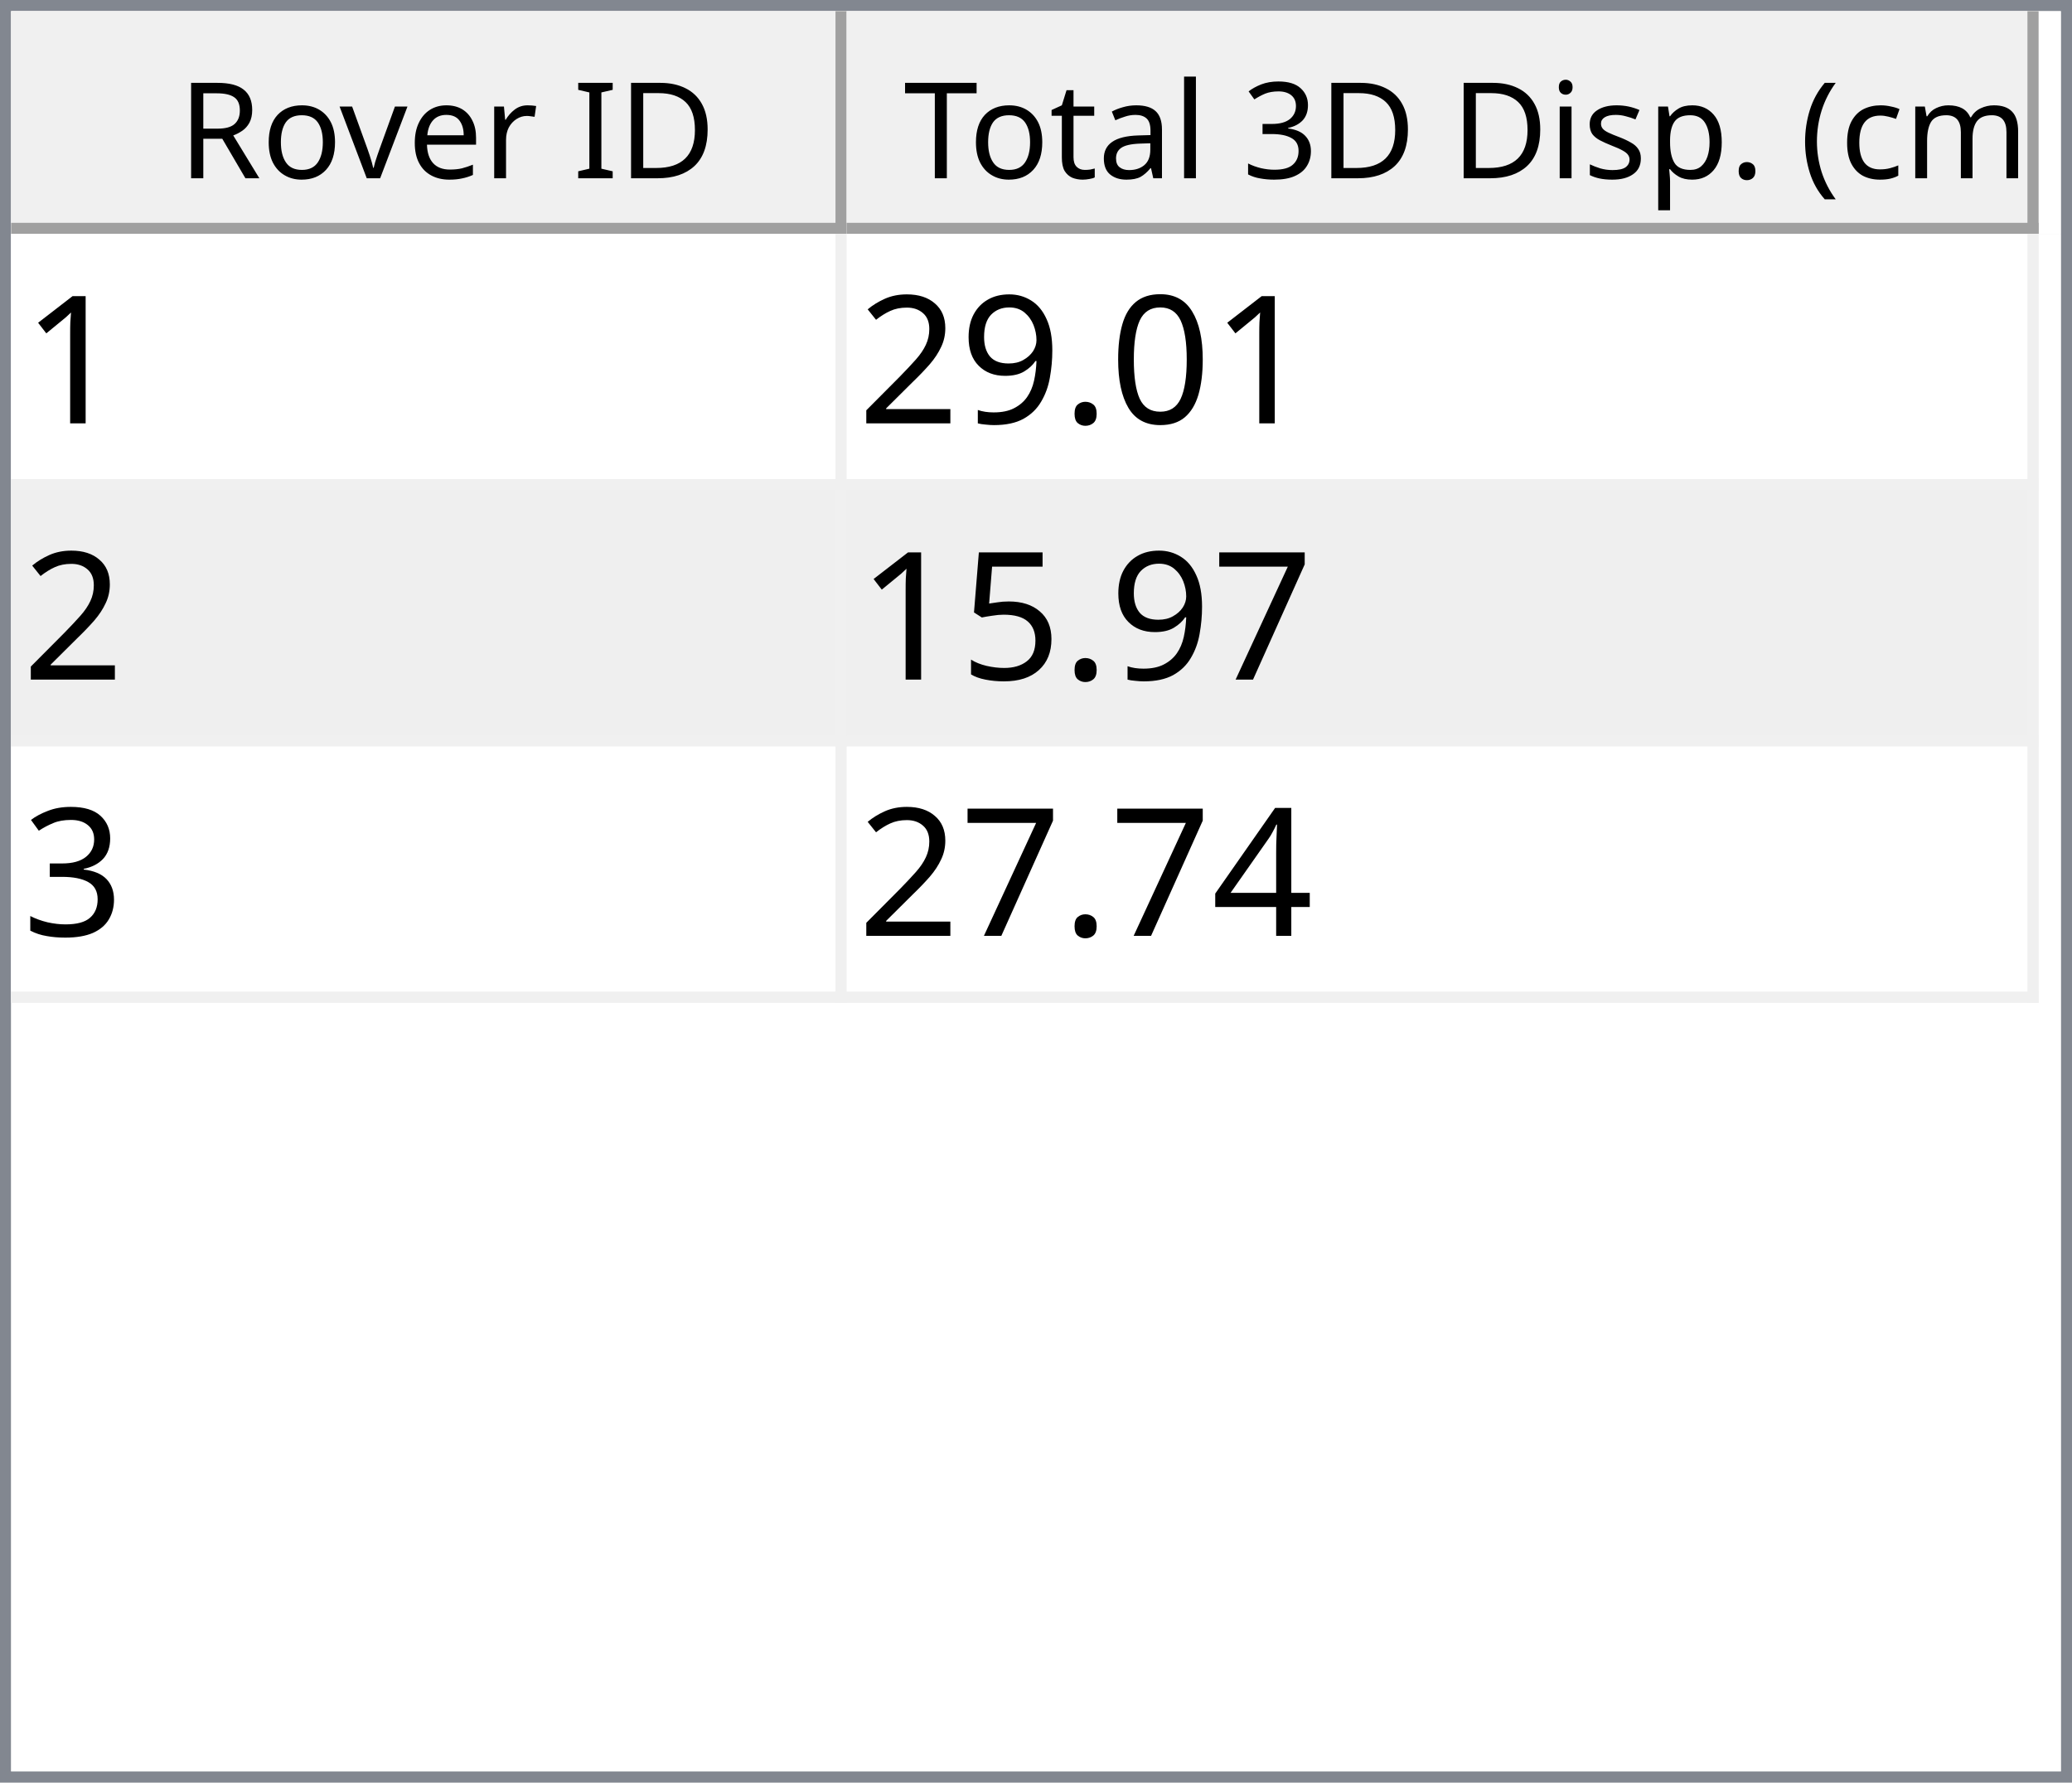
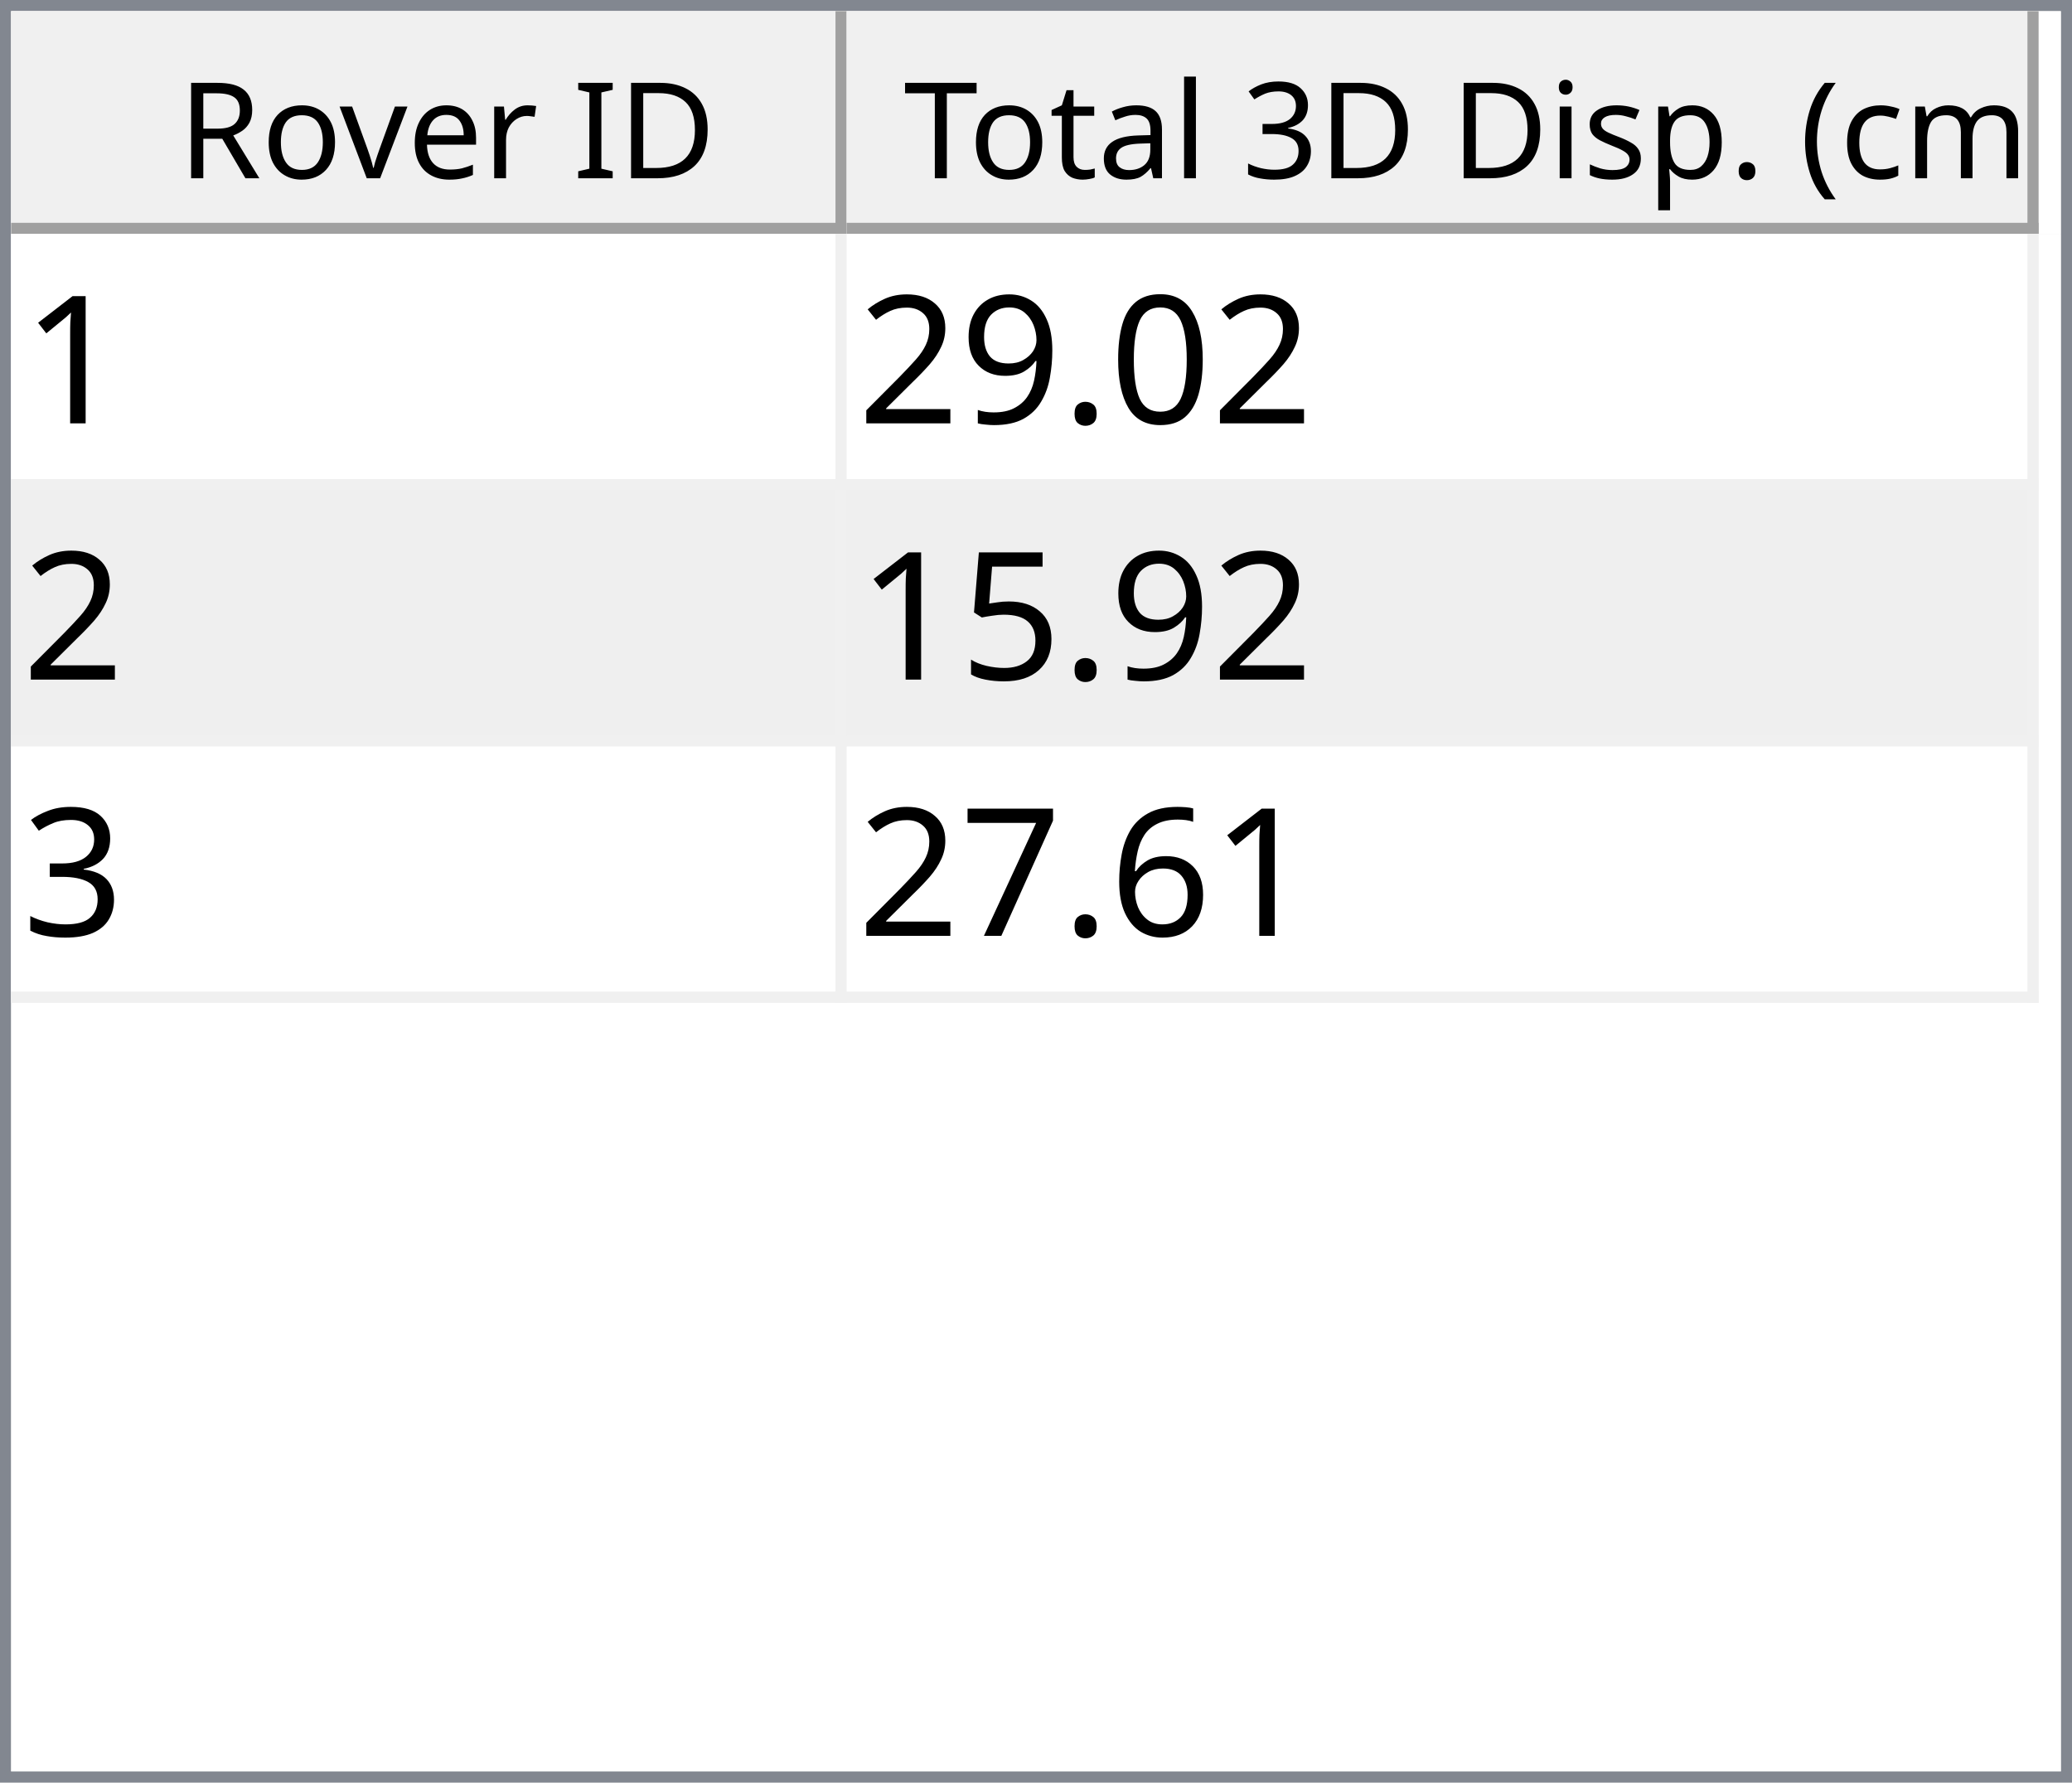
<svg xmlns="http://www.w3.org/2000/svg" style="fill-opacity:1; color-rendering:auto; color-interpolation:auto; text-rendering:auto; stroke:black; stroke-linecap:square; stroke-miterlimit:10; shape-rendering:auto; stroke-opacity:1; fill:black; stroke-dasharray:none; font-weight:normal; stroke-width:1; font-family:'Dialog'; font-style:normal; stroke-linejoin:miter; font-size:12px; stroke-dashoffset:0; image-rendering:auto;" width="186" height="160">
  <defs id="genericDefs" />
  <g>
    <defs id="defs1">
      <clipPath clipPathUnits="userSpaceOnUse" id="clipPath1">
        <path d="M0 0 L186 0 L186 160 L0 160 L0 0 Z" />
      </clipPath>
      <clipPath clipPathUnits="userSpaceOnUse" id="clipPath2">
        <path d="M0 0 L0 160 L186 160 L186 0 Z" />
      </clipPath>
      <clipPath clipPathUnits="userSpaceOnUse" id="clipPath3">
        <path d="M0 0 L0 20 L184 20 L184 0 Z" />
      </clipPath>
      <clipPath clipPathUnits="userSpaceOnUse" id="clipPath4">
        <path d="M0 0 L0 20 L75 20 L75 0 Z" />
      </clipPath>
      <clipPath clipPathUnits="userSpaceOnUse" id="clipPath5">
        <path d="M1 1 L1 19 L74 19 L74 1 Z" />
      </clipPath>
      <clipPath clipPathUnits="userSpaceOnUse" id="clipPath6">
        <path d="M0 0 L0 18 L73 18 L73 0 Z" />
      </clipPath>
      <clipPath clipPathUnits="userSpaceOnUse" id="clipPath7">
        <path d="M-0.5 -0.5 L-0.5 19.5 L74.5 19.5 L74.5 -0.5 Z" />
      </clipPath>
      <clipPath clipPathUnits="userSpaceOnUse" id="clipPath8">
        <path d="M0 0 L0 20 L107 20 L107 0 Z" />
      </clipPath>
      <clipPath clipPathUnits="userSpaceOnUse" id="clipPath9">
        <path d="M1 1 L1 19 L106 19 L106 1 Z" />
      </clipPath>
      <clipPath clipPathUnits="userSpaceOnUse" id="clipPath10">
        <path d="M0 0 L0 18 L105 18 L105 0 Z" />
      </clipPath>
      <clipPath clipPathUnits="userSpaceOnUse" id="clipPath11">
        <path d="M-0.5 -0.5 L-0.5 19.5 L106.5 19.5 L106.5 -0.5 Z" />
      </clipPath>
      <clipPath clipPathUnits="userSpaceOnUse" id="clipPath12">
        <path d="M0 0 L0 138 L184 138 L184 0 Z" />
      </clipPath>
      <clipPath clipPathUnits="userSpaceOnUse" id="clipPath13">
        <path d="M0 0 L0 69 L182 69 L182 0 Z" />
      </clipPath>
      <clipPath clipPathUnits="userSpaceOnUse" id="clipPath14">
        <path d="M-0.5 -0.5 L-0.5 68.5 L181.5 68.5 L181.5 -0.5 Z" />
      </clipPath>
      <clipPath clipPathUnits="userSpaceOnUse" id="clipPath15">
        <path d="M0 0 L0 22 L74 22 L74 0 Z" />
      </clipPath>
      <clipPath clipPathUnits="userSpaceOnUse" id="clipPath16">
        <path d="M0 0 L0 22 L106 22 L106 0 Z" />
      </clipPath>
      <font horiz-adv-x="64.551" id="font1">
        <font-face ascent="107.91" descent="25.098" units-per-em="100" style="font-style:normal; font-family:Segoe UI; font-weight:normal;" />
        <missing-glyph horiz-adv-x="64.551" d="M8.109 0 L8.109 68.266 L56.453 68.266 L56.453 0 L8.109 0 ZM15.328 7.234 L49.219 7.234 L49.219 61.031 L15.328 61.031 L15.328 7.234 Z" />
        <glyph unicode="D" horiz-adv-x="70.117" d="M9.188 0 L9.188 70.016 L28.516 70.016 Q65.531 70.016 65.531 35.891 Q65.531 19.672 55.25 9.836 Q44.969 0 27.734 0 L9.188 0 ZM17.391 62.594 L17.391 7.422 L27.828 7.422 Q41.609 7.422 49.273 14.797 Q56.938 22.172 56.938 35.688 Q56.938 62.594 28.328 62.594 L17.391 62.594 Z" />
        <glyph unicode="I" horiz-adv-x="26.611" d="M17.391 0 L9.188 0 L9.188 70.016 L17.391 70.016 L17.391 0 Z" />
        <glyph unicode=" " horiz-adv-x="27.393" d="" />
        <glyph unicode="r" horiz-adv-x="34.766" d="M34.188 41.891 Q32.078 43.5 28.125 43.5 Q23 43.5 19.555 38.672 Q16.109 33.844 16.109 25.484 L16.109 0 L8.109 0 L8.109 50 L16.109 50 L16.109 39.703 L16.312 39.703 Q18.016 44.969 21.531 47.922 Q25.047 50.875 29.391 50.875 Q32.516 50.875 34.188 50.203 L34.188 41.891 Z" />
        <glyph unicode="e" horiz-adv-x="52.295" d="M48.297 23 L12.984 23 Q13.188 14.656 17.484 10.109 Q21.781 5.562 29.297 5.562 Q37.75 5.562 44.828 11.141 L44.828 3.609 Q38.234 -1.172 27.391 -1.172 Q16.797 -1.172 10.742 5.641 Q4.688 12.453 4.688 24.812 Q4.688 36.469 11.305 43.82 Q17.922 51.172 27.734 51.172 Q37.547 51.172 42.922 44.828 Q48.297 38.484 48.297 27.203 L48.297 23 ZM40.094 29.781 Q40.047 36.719 36.75 40.578 Q33.453 44.438 27.594 44.438 Q21.922 44.438 17.969 40.383 Q14.016 36.328 13.094 29.781 L40.094 29.781 Z" />
        <glyph unicode="v" horiz-adv-x="47.9" d="M47.406 50 L27.484 0 L19.625 0 L0.688 50 L9.469 50 L22.172 13.672 Q23.578 9.672 23.922 6.688 L24.125 6.688 Q24.609 10.453 25.688 13.484 L38.969 50 L47.406 50 Z" />
        <glyph unicode="o" horiz-adv-x="58.594" d="M29 -1.172 Q17.922 -1.172 11.305 5.836 Q4.688 12.844 4.688 24.422 Q4.688 37.016 11.57 44.094 Q18.453 51.172 30.172 51.172 Q41.359 51.172 47.633 44.289 Q53.906 37.406 53.906 25.203 Q53.906 13.234 47.141 6.031 Q40.375 -1.172 29 -1.172 ZM29.594 44.438 Q21.875 44.438 17.383 39.188 Q12.891 33.938 12.891 24.703 Q12.891 15.828 17.43 10.695 Q21.969 5.562 29.594 5.562 Q37.359 5.562 41.531 10.594 Q45.703 15.625 45.703 24.906 Q45.703 34.281 41.531 39.359 Q37.359 44.438 29.594 44.438 Z" />
        <glyph unicode="R" horiz-adv-x="59.814" d="M59.375 0 L49.609 0 L37.891 19.625 Q36.281 22.359 34.766 24.289 Q33.25 26.219 31.664 27.438 Q30.078 28.656 28.25 29.219 Q26.422 29.781 24.125 29.781 L17.391 29.781 L17.391 0 L9.188 0 L9.188 70.016 L30.078 70.016 Q34.672 70.016 38.555 68.867 Q42.438 67.719 45.289 65.375 Q48.141 63.031 49.758 59.547 Q51.375 56.062 51.375 51.375 Q51.375 47.703 50.273 44.656 Q49.172 41.609 47.148 39.211 Q45.125 36.812 42.266 35.133 Q39.406 33.453 35.844 32.516 L35.844 32.328 Q37.594 31.547 38.891 30.547 Q40.188 29.547 41.359 28.18 Q42.531 26.812 43.68 25.078 Q44.828 23.344 46.234 21.047 L59.375 0 ZM17.391 62.594 L17.391 37.203 L28.516 37.203 Q31.594 37.203 34.203 38.133 Q36.812 39.062 38.719 40.797 Q40.625 42.531 41.703 45.047 Q42.781 47.562 42.781 50.688 Q42.781 56.297 39.141 59.445 Q35.5 62.594 28.609 62.594 L17.391 62.594 Z" />
        <glyph unicode=")" horiz-adv-x="30.176" d="M8.297 -15.922 L1.172 -15.922 Q16.406 2.344 16.406 26.812 Q16.406 51.469 1.078 70.016 L8.297 70.016 Q23.531 52.156 23.531 26.703 Q23.531 1.375 8.297 -15.922 Z" />
        <glyph unicode="m" horiz-adv-x="86.133" d="M79.109 0 L71.094 0 L71.094 28.719 Q71.094 37.016 68.531 40.727 Q65.969 44.438 59.906 44.438 Q54.781 44.438 51.195 39.75 Q47.609 35.062 47.609 28.516 L47.609 0 L39.594 0 L39.594 29.688 Q39.594 44.438 28.219 44.438 Q22.953 44.438 19.531 40.016 Q16.109 35.594 16.109 28.516 L16.109 0 L8.109 0 L8.109 50 L16.109 50 L16.109 42.094 L16.312 42.094 Q21.625 51.172 31.844 51.172 Q36.969 51.172 40.773 48.312 Q44.578 45.453 46 40.828 Q51.562 51.172 62.594 51.172 Q79.109 51.172 79.109 30.812 L79.109 0 Z" />
        <glyph unicode="c" horiz-adv-x="46.191" d="M42.188 2.297 Q36.422 -1.172 28.516 -1.172 Q17.828 -1.172 11.258 5.789 Q4.688 12.75 4.688 23.828 Q4.688 36.188 11.766 43.68 Q18.844 51.172 30.672 51.172 Q37.25 51.172 42.281 48.734 L42.281 40.531 Q36.719 44.438 30.375 44.438 Q22.703 44.438 17.797 38.945 Q12.891 33.453 12.891 24.516 Q12.891 15.719 17.508 10.641 Q22.125 5.562 29.891 5.562 Q36.422 5.562 42.188 9.906 L42.188 2.297 Z" />
        <glyph unicode="(" horiz-adv-x="30.176" d="M29.109 -15.922 L21.969 -15.922 Q6.844 1.375 6.844 26.703 Q6.844 52.156 21.969 70.016 L29.203 70.016 Q13.875 51.469 13.875 26.812 Q13.875 2.344 29.109 -15.922 Z" />
        <glyph unicode="." horiz-adv-x="21.68" d="M10.891 -1.078 Q8.641 -1.078 7.055 0.539 Q5.469 2.156 5.469 4.391 Q5.469 6.641 7.055 8.273 Q8.641 9.906 10.891 9.906 Q13.188 9.906 14.797 8.273 Q16.406 6.641 16.406 4.391 Q16.406 2.156 14.797 0.539 Q13.188 -1.078 10.891 -1.078 Z" />
        <glyph unicode="p" horiz-adv-x="58.789" d="M16.312 7.234 L16.109 7.234 L16.109 -23 L8.109 -23 L8.109 50 L16.109 50 L16.109 41.219 L16.312 41.219 Q22.219 51.172 33.594 51.172 Q43.266 51.172 48.688 44.461 Q54.109 37.75 54.109 26.469 Q54.109 13.922 48 6.375 Q41.891 -1.172 31.297 -1.172 Q21.578 -1.172 16.312 7.234 ZM16.109 27.391 L16.109 20.406 Q16.109 14.203 20.141 9.883 Q24.172 5.562 30.375 5.562 Q37.641 5.562 41.773 11.133 Q45.906 16.703 45.906 26.609 Q45.906 34.969 42.047 39.703 Q38.188 44.438 31.594 44.438 Q24.609 44.438 20.359 39.578 Q16.109 34.719 16.109 27.391 Z" />
        <glyph unicode="s" horiz-adv-x="42.432" d="M5.078 1.812 L5.078 10.406 Q11.625 5.562 19.484 5.562 Q30.031 5.562 30.031 12.594 Q30.031 14.594 29.125 15.992 Q28.219 17.391 26.68 18.461 Q25.141 19.531 23.07 20.383 Q21 21.234 18.609 22.172 Q15.281 23.484 12.766 24.828 Q10.25 26.172 8.57 27.859 Q6.891 29.547 6.031 31.695 Q5.172 33.844 5.172 36.719 Q5.172 40.234 6.789 42.945 Q8.406 45.656 11.086 47.484 Q13.766 49.312 17.211 50.242 Q20.656 51.172 24.312 51.172 Q30.812 51.172 35.938 48.922 L35.938 40.828 Q30.422 44.438 23.25 44.438 Q21 44.438 19.195 43.922 Q17.391 43.406 16.094 42.477 Q14.797 41.547 14.086 40.258 Q13.375 38.969 13.375 37.406 Q13.375 35.453 14.086 34.133 Q14.797 32.812 16.164 31.789 Q17.531 30.766 19.484 29.938 Q21.438 29.109 23.922 28.125 Q27.25 26.859 29.883 25.516 Q32.516 24.172 34.375 22.484 Q36.234 20.797 37.234 18.602 Q38.234 16.406 38.234 13.375 Q38.234 9.672 36.602 6.938 Q34.969 4.203 32.234 2.398 Q29.5 0.594 25.93 -0.289 Q22.359 -1.172 18.453 -1.172 Q10.75 -1.172 5.078 1.812 Z" />
        <glyph unicode="i" horiz-adv-x="24.219" d="M12.203 62.703 Q10.062 62.703 8.547 64.164 Q7.031 65.625 7.031 67.875 Q7.031 70.125 8.547 71.609 Q10.062 73.094 12.203 73.094 Q14.406 73.094 15.945 71.609 Q17.484 70.125 17.484 67.875 Q17.484 65.719 15.945 64.211 Q14.406 62.703 12.203 62.703 ZM16.109 0 L8.109 0 L8.109 50 L16.109 50 L16.109 0 Z" />
        <glyph unicode="3" horiz-adv-x="53.906" d="M46.531 19.828 Q46.531 15.094 44.75 11.211 Q42.969 7.328 39.719 4.57 Q36.469 1.812 31.93 0.297 Q27.391 -1.219 21.922 -1.219 Q11.922 -1.219 6 2.594 L6 11.188 Q13.094 5.609 22.219 5.609 Q25.875 5.609 28.828 6.539 Q31.781 7.469 33.906 9.227 Q36.031 10.984 37.18 13.477 Q38.328 15.969 38.328 19.094 Q38.328 32.812 18.797 32.812 L12.984 32.812 L12.984 39.594 L18.5 39.594 Q35.797 39.594 35.797 52.484 Q35.797 64.406 22.609 64.406 Q15.188 64.406 8.688 59.422 L8.688 67.188 Q15.375 71.188 24.609 71.188 Q29 71.188 32.57 69.969 Q36.141 68.75 38.68 66.555 Q41.219 64.359 42.609 61.281 Q44 58.203 44 54.5 Q44 40.672 30.031 36.719 L30.031 36.531 Q33.594 36.141 36.625 34.797 Q39.656 33.453 41.852 31.305 Q44.047 29.156 45.289 26.25 Q46.531 23.344 46.531 19.828 Z" />
        <glyph unicode="l" horiz-adv-x="24.219" d="M16.109 0 L8.109 0 L8.109 74.031 L16.109 74.031 L16.109 0 Z" />
        <glyph unicode="a" horiz-adv-x="50.879" d="M43.891 0 L35.891 0 L35.891 7.812 L35.688 7.812 Q30.469 -1.172 20.312 -1.172 Q12.844 -1.172 8.617 2.781 Q4.391 6.734 4.391 13.281 Q4.391 27.297 20.906 29.594 L35.891 31.688 Q35.891 44.438 25.594 44.438 Q16.547 44.438 9.281 38.281 L9.281 46.484 Q16.656 51.172 26.266 51.172 Q43.891 51.172 43.891 32.516 L43.891 0 ZM35.891 25.297 L23.828 23.641 Q18.266 22.859 15.43 20.875 Q12.594 18.891 12.594 13.875 Q12.594 10.203 15.211 7.883 Q17.828 5.562 22.172 5.562 Q28.125 5.562 32.008 9.742 Q35.891 13.922 35.891 20.312 L35.891 25.297 Z" />
        <glyph unicode="t" horiz-adv-x="33.887" d="M31.297 0.484 Q28.469 -1.078 23.828 -1.078 Q10.688 -1.078 10.688 13.578 L10.688 43.172 L2.094 43.172 L2.094 50 L10.688 50 L10.688 62.203 L18.703 64.797 L18.703 50 L31.297 50 L31.297 43.172 L18.703 43.172 L18.703 14.984 Q18.703 9.969 20.414 7.82 Q22.125 5.672 26.078 5.672 Q29.109 5.672 31.297 7.328 L31.297 0.484 Z" />
        <glyph unicode="T" horiz-adv-x="52.393" d="M50.594 62.594 L30.375 62.594 L30.375 0 L22.172 0 L22.172 62.594 L2 62.594 L2 70.016 L50.594 70.016 L50.594 62.594 Z" />
      </font>
      <font horiz-adv-x="75.0" id="font2">
        <font-face ascent="100.537" descent="21.973" units-per-em="100" style="font-style:normal; font-family:sans-serif; font-weight:normal;" />
        <missing-glyph horiz-adv-x="75.0" d="M12.5 0 L12.5 62.5 L62.5 62.5 L62.5 0 L12.5 0 ZM14.062 1.562 L60.938 1.562 L60.938 60.938 L14.062 60.938 L14.062 1.562 Z" />
        <glyph unicode="1" horiz-adv-x="55.615" d="M37.25 0 L28.469 0 L28.469 56 Q25.297 52.984 20.141 49.953 Q14.984 46.922 10.891 45.406 L10.891 53.906 Q18.266 57.375 23.781 62.305 Q29.297 67.234 31.594 71.875 L37.25 71.875 L37.25 0 Z" />
        <glyph unicode="0" horiz-adv-x="55.615" d="M4.156 35.297 Q4.156 48 6.766 55.742 Q9.375 63.484 14.523 67.68 Q19.672 71.875 27.484 71.875 Q33.25 71.875 37.594 69.555 Q41.938 67.234 44.773 62.867 Q47.609 58.5 49.219 52.227 Q50.828 45.953 50.828 35.297 Q50.828 22.703 48.242 14.969 Q45.656 7.234 40.508 3.008 Q35.359 -1.219 27.484 -1.219 Q17.141 -1.219 11.234 6.203 Q4.156 15.141 4.156 35.297 ZM13.188 35.297 Q13.188 17.672 17.312 11.836 Q21.438 6 27.484 6 Q33.547 6 37.672 11.859 Q41.797 17.719 41.797 35.297 Q41.797 52.984 37.672 58.789 Q33.547 64.594 27.391 64.594 Q21.344 64.594 17.719 59.469 Q13.188 52.938 13.188 35.297 Z" />
        <glyph unicode="." horiz-adv-x="27.783" d="M9.078 0 L9.078 10.016 L19.094 10.016 L19.094 0 L9.078 0 Z" />
        <glyph unicode="9" horiz-adv-x="55.615" d="M5.469 16.547 L13.922 17.328 Q14.984 11.375 18.016 8.688 Q21.047 6 25.781 6 Q29.828 6 32.883 7.859 Q35.938 9.719 37.891 12.82 Q39.844 15.922 41.164 21.195 Q42.484 26.469 42.484 31.938 Q42.484 32.516 42.438 33.688 Q39.797 29.5 35.234 26.883 Q30.672 24.266 25.344 24.266 Q16.453 24.266 10.305 30.711 Q4.156 37.156 4.156 47.703 Q4.156 58.594 10.578 65.234 Q17 71.875 26.656 71.875 Q33.641 71.875 39.43 68.117 Q45.219 64.359 48.219 57.398 Q51.219 50.438 51.219 37.25 Q51.219 23.531 48.242 15.406 Q45.266 7.281 39.383 3.031 Q33.5 -1.219 25.594 -1.219 Q17.188 -1.219 11.867 3.445 Q6.547 8.109 5.469 16.547 ZM41.453 48.141 Q41.453 55.719 37.43 60.156 Q33.406 64.594 27.734 64.594 Q21.875 64.594 17.531 59.812 Q13.188 55.031 13.188 47.406 Q13.188 40.578 17.312 36.305 Q21.438 32.031 27.484 32.031 Q33.594 32.031 37.523 36.305 Q41.453 40.578 41.453 48.141 Z" />
        <glyph unicode="2" horiz-adv-x="55.615" d="M50.344 8.453 L50.344 0 L3.031 0 Q2.938 3.172 4.047 6.109 Q5.859 10.938 9.836 15.625 Q13.812 20.312 21.344 26.469 Q33.016 36.031 37.117 41.625 Q41.219 47.219 41.219 52.203 Q41.219 57.422 37.477 61.008 Q33.734 64.594 27.734 64.594 Q21.391 64.594 17.578 60.789 Q13.766 56.984 13.719 50.25 L4.688 51.172 Q5.609 61.281 11.664 66.578 Q17.719 71.875 27.938 71.875 Q38.234 71.875 44.242 66.164 Q50.25 60.453 50.25 52 Q50.25 47.703 48.492 43.555 Q46.734 39.406 42.656 34.812 Q38.578 30.219 29.109 22.219 Q21.188 15.578 18.945 13.211 Q16.703 10.844 15.234 8.453 L50.344 8.453 Z" />
-         <glyph unicode="7" horiz-adv-x="55.615" d="M4.734 62.203 L4.734 70.656 L51.078 70.656 L51.078 63.812 Q44.234 56.547 37.523 44.484 Q30.812 32.422 27.156 19.672 Q24.516 10.688 23.781 0 L14.75 0 Q14.891 8.453 18.062 20.414 Q21.234 32.375 27.172 43.484 Q33.109 54.594 39.797 62.203 L4.734 62.203 Z" />
        <glyph unicode="5" horiz-adv-x="55.615" d="M4.156 18.75 L13.375 19.531 Q14.406 12.797 18.141 9.398 Q21.875 6 27.156 6 Q33.5 6 37.891 10.789 Q42.281 15.578 42.281 23.484 Q42.281 31 38.062 35.352 Q33.844 39.703 27 39.703 Q22.75 39.703 19.336 37.773 Q15.922 35.844 13.969 32.766 L5.719 33.844 L12.641 70.609 L48.25 70.609 L48.25 62.203 L19.672 62.203 L15.828 42.969 Q22.266 47.469 29.344 47.469 Q38.719 47.469 45.164 40.969 Q51.609 34.469 51.609 24.266 Q51.609 14.547 45.953 7.469 Q39.062 -1.219 27.156 -1.219 Q17.391 -1.219 11.211 4.25 Q5.031 9.719 4.156 18.75 Z" />
        <glyph unicode="3" horiz-adv-x="55.615" d="M4.203 18.891 L12.984 20.062 Q14.5 12.594 18.141 9.297 Q21.781 6 27 6 Q33.203 6 37.477 10.297 Q41.75 14.594 41.75 20.953 Q41.75 27 37.797 30.93 Q33.844 34.859 27.734 34.859 Q25.25 34.859 21.531 33.891 L22.516 41.609 Q23.391 41.5 23.922 41.5 Q29.547 41.5 34.039 44.43 Q38.531 47.359 38.531 53.469 Q38.531 58.297 35.258 61.477 Q31.984 64.656 26.812 64.656 Q21.688 64.656 18.266 61.43 Q14.844 58.203 13.875 51.766 L5.078 53.328 Q6.688 62.156 12.398 67.016 Q18.109 71.875 26.609 71.875 Q32.469 71.875 37.398 69.359 Q42.328 66.844 44.945 62.5 Q47.562 58.156 47.562 53.266 Q47.562 48.641 45.07 44.828 Q42.578 41.016 37.703 38.766 Q44.047 37.312 47.562 32.695 Q51.078 28.078 51.078 21.141 Q51.078 11.766 44.242 5.25 Q37.406 -1.266 26.953 -1.266 Q17.531 -1.266 11.305 4.352 Q5.078 9.969 4.203 18.891 Z" />
-         <glyph unicode="4" horiz-adv-x="55.615" d="M32.328 0 L32.328 17.141 L1.266 17.141 L1.266 25.203 L33.938 71.578 L41.109 71.578 L41.109 25.203 L50.781 25.203 L50.781 17.141 L41.109 17.141 L41.109 0 L32.328 0 ZM32.328 25.203 L32.328 57.469 L9.906 25.203 L32.328 25.203 Z" />
+         <glyph unicode="6" horiz-adv-x="55.615" d="M49.75 54.047 L41.016 53.375 Q39.844 58.547 37.703 60.891 Q34.125 64.656 28.906 64.656 Q24.703 64.656 21.531 62.312 Q17.391 59.281 14.992 53.469 Q12.594 47.656 12.5 36.922 Q15.672 41.75 20.266 44.094 Q24.859 46.438 29.891 46.438 Q38.672 46.438 44.852 39.969 Q51.031 33.5 51.031 23.25 Q51.031 16.5 48.125 10.719 Q45.219 4.938 40.141 1.859 Q35.062 -1.219 28.609 -1.219 Q17.625 -1.219 10.695 6.859 Q3.766 14.938 3.766 33.5 Q3.766 54.25 11.422 63.672 Q18.109 71.875 29.438 71.875 Q37.891 71.875 43.289 67.141 Q48.688 62.406 49.75 54.047 ZM13.875 23.188 Q13.875 18.656 15.797 14.508 Q17.719 10.359 21.188 8.18 Q24.656 6 28.469 6 Q34.031 6 38.039 10.492 Q42.047 14.984 42.047 22.703 Q42.047 30.125 38.086 34.398 Q34.125 38.672 28.125 38.672 Q22.172 38.672 18.023 34.398 Q13.875 30.125 13.875 23.188 Z" />
+         <glyph unicode="7" horiz-adv-x="55.615" d="M4.734 62.203 L4.734 70.656 L51.078 70.656 L51.078 63.812 Q44.234 56.547 37.523 44.484 Q30.812 32.422 27.156 19.672 Q24.516 10.688 23.781 0 L14.75 0 Q14.891 8.453 18.062 20.414 Q21.234 32.375 27.172 43.484 Q33.109 54.594 39.797 62.203 L4.734 62.203 Z" />
      </font>
    </defs>
    <g style="fill:white; stroke:white;">
      <rect x="0" y="0" width="186" style="clip-path:url(#clipPath1); stroke:none;" height="160" />
    </g>
    <g style="fill:white; text-rendering:optimizeSpeed; color-rendering:optimizeSpeed; image-rendering:optimizeSpeed; shape-rendering:crispEdges; stroke:white; color-interpolation:sRGB;">
      <rect x="0" width="186" height="160" y="0" style="stroke:none;" />
      <path style="stroke:none;" d="M0 160 L186 160 L186 0 L0 0 Z" />
    </g>
    <g style="fill:rgb(240,240,240); font-family:'Segoe UI'; stroke:rgb(240,240,240);">
      <rect x="0" y="0" width="186" style="clip-path:url(#clipPath2); stroke:none;" height="160" />
    </g>
    <g style="fill:rgb(130,135,144); font-family:'Segoe UI'; stroke:rgb(130,135,144);">
      <path d="M0 0 L186 0 L186 160 L0 160 L0 0 ZM1 1 L185 1 L185 159 L1 159 L1 1 Z" style="fill-rule:evenodd; clip-path:url(#clipPath2); stroke:none;" />
    </g>
    <g style="fill:white; font-family:'Segoe UI'; stroke:white;" transform="translate(1,1)">
      <rect x="0" y="0" width="184" style="clip-path:url(#clipPath3); stroke:none;" height="20" />
    </g>
    <g style="fill:rgb(240,240,240); font-family:'Segoe UI'; stroke:rgb(240,240,240);" transform="translate(1,1)">
      <rect x="0" y="0" width="75" style="clip-path:url(#clipPath4); stroke:none;" height="20" />
    </g>
    <g style="font-family:'Segoe UI';" transform="translate(2,2)">
      <text x="14" xml:space="preserve" y="14" style="clip-path:url(#clipPath6); stroke:none;">Rover ID</text>
    </g>
    <g style="fill:rgb(160,160,160); font-family:'Segoe UI'; stroke:rgb(160,160,160); stroke-linejoin:bevel;" transform="translate(1.5,1.5)">
      <line x1="74" x2="74" y1="0" style="fill:none; clip-path:url(#clipPath7);" y2="19" />
    </g>
    <g style="fill:rgb(160,160,160); font-family:'Segoe UI'; stroke:rgb(160,160,160); stroke-linejoin:bevel;" transform="matrix(1,0,0,1,1,1) translate(0.5,0.5)">
      <line x1="0" x2="74" y1="19" style="fill:none; clip-path:url(#clipPath7);" y2="19" />
    </g>
    <g style="fill:rgb(240,240,240); font-family:'Segoe UI'; stroke:rgb(240,240,240);" transform="translate(76,1)">
      <rect x="0" y="0" width="107" style="clip-path:url(#clipPath8); stroke:none;" height="20" />
    </g>
    <g style="font-family:'Segoe UI';" transform="translate(77,2)">
      <text x="1" xml:space="preserve" y="14" style="clip-path:url(#clipPath10); stroke:none;"> Total 3D Disp. (cm)</text>
    </g>
    <g style="fill:rgb(160,160,160); font-family:'Segoe UI'; stroke:rgb(160,160,160); stroke-linejoin:bevel;" transform="translate(76.5,1.5)">
      <line x1="106" x2="106" y1="0" style="fill:none; clip-path:url(#clipPath11);" y2="19" />
    </g>
    <g style="fill:rgb(160,160,160); font-family:'Segoe UI'; stroke:rgb(160,160,160); stroke-linejoin:bevel;" transform="matrix(1,0,0,1,76,1) translate(0.5,0.5)">
      <line x1="0" x2="106" y1="19" style="fill:none; clip-path:url(#clipPath11);" y2="19" />
    </g>
    <g style="fill:white; font-family:'Segoe UI'; stroke:white;" transform="translate(1,21)">
      <rect x="0" y="0" width="184" style="clip-path:url(#clipPath12); stroke:none;" height="138" />
    </g>
    <g style="fill:rgb(240,240,240); font-size:16px; font-family:sans-serif; stroke:rgb(240,240,240);" transform="translate(1,21)">
      <rect x="0" y="0" width="182" style="clip-path:url(#clipPath13); stroke:none;" height="69" />
      <line transform="translate(0.5,0.5)" x1="0" x2="181" y1="22" style="clip-path:url(#clipPath14); fill:none; stroke-linejoin:bevel;" y2="22" />
    </g>
    <g transform="matrix(1,0,0,1,1,21) translate(0.5,0.5)" style="fill:rgb(240,240,240); font-size:16px; font-family:sans-serif; stroke:rgb(240,240,240); stroke-linejoin:bevel;">
      <line x1="0" x2="181" y1="45" style="fill:none; clip-path:url(#clipPath14);" y2="45" />
    </g>
    <g transform="matrix(1,0,0,1,1,21) translate(0.5,0.5)" style="fill:rgb(240,240,240); font-size:16px; font-family:sans-serif; stroke:rgb(240,240,240); stroke-linejoin:bevel;">
      <line x1="0" x2="181" y1="68" style="fill:none; clip-path:url(#clipPath14);" y2="68" />
    </g>
    <g transform="matrix(1,0,0,1,1,21) translate(0.5,0.5)" style="fill:rgb(240,240,240); font-size:16px; font-family:sans-serif; stroke:rgb(240,240,240); stroke-linejoin:bevel;">
      <line x1="74" x2="74" y1="0" style="fill:none; clip-path:url(#clipPath14);" y2="68" />
    </g>
    <g transform="matrix(1,0,0,1,1,21) translate(0.5,0.5)" style="fill:rgb(240,240,240); font-size:16px; font-family:sans-serif; stroke:rgb(240,240,240); stroke-linejoin:bevel;">
      <line x1="181" x2="181" y1="0" style="fill:none; clip-path:url(#clipPath14);" y2="68" />
    </g>
    <g style="fill:white; font-size:16px; font-family:sans-serif; stroke:white;" transform="matrix(1,0,0,1,1,21)">
      <rect x="0" y="0" width="74" style="clip-path:url(#clipPath15); stroke:none;" height="22" />
      <text x="1" y="17" style="fill:black; clip-path:url(#clipPath15); stroke:none;" xml:space="preserve">1</text>
    </g>
    <g style="fill:white; font-size:16px; font-family:sans-serif; stroke:white;" transform="matrix(1,0,0,1,1,21) translate(75,0)">
      <rect x="0" y="0" width="106" style="clip-path:url(#clipPath16); stroke:none;" height="22" />
-       <text x="1" y="17" style="fill:black; clip-path:url(#clipPath16); stroke:none;" xml:space="preserve">29.01</text>
+       <text x="1" y="17" style="fill:black; clip-path:url(#clipPath16); stroke:none;" xml:space="preserve">29.02</text>
    </g>
    <g style="fill:rgb(239,239,239); font-size:16px; font-family:sans-serif; stroke:rgb(239,239,239);" transform="matrix(1,0,0,1,1,21) translate(0,23)">
      <rect x="0" y="0" width="74" style="clip-path:url(#clipPath15); stroke:none;" height="22" />
      <text x="1" y="17" style="fill:black; clip-path:url(#clipPath15); stroke:none;" xml:space="preserve">2</text>
    </g>
    <g style="fill:rgb(239,239,239); font-size:16px; font-family:sans-serif; stroke:rgb(239,239,239);" transform="matrix(1,0,0,1,1,21) translate(75,23)">
      <rect x="0" y="0" width="106" style="clip-path:url(#clipPath16); stroke:none;" height="22" />
-       <text x="1" y="17" style="fill:black; clip-path:url(#clipPath16); stroke:none;" xml:space="preserve">15.97</text>
+       <text x="1" y="17" style="fill:black; clip-path:url(#clipPath16); stroke:none;" xml:space="preserve">15.92</text>
    </g>
    <g style="fill:white; font-size:16px; font-family:sans-serif; stroke:white;" transform="matrix(1,0,0,1,1,21) translate(0,46)">
      <rect x="0" y="0" width="74" style="clip-path:url(#clipPath15); stroke:none;" height="22" />
      <text x="1" y="17" style="fill:black; clip-path:url(#clipPath15); stroke:none;" xml:space="preserve">3</text>
    </g>
    <g style="fill:white; font-size:16px; font-family:sans-serif; stroke:white;" transform="matrix(1,0,0,1,1,21) translate(75,46)">
      <rect x="0" y="0" width="106" style="clip-path:url(#clipPath16); stroke:none;" height="22" />
-       <text x="1" y="17" style="fill:black; clip-path:url(#clipPath16); stroke:none;" xml:space="preserve">27.74</text>
+       <text x="1" y="17" style="fill:black; clip-path:url(#clipPath16); stroke:none;" xml:space="preserve">27.61</text>
    </g>
  </g>
</svg>
